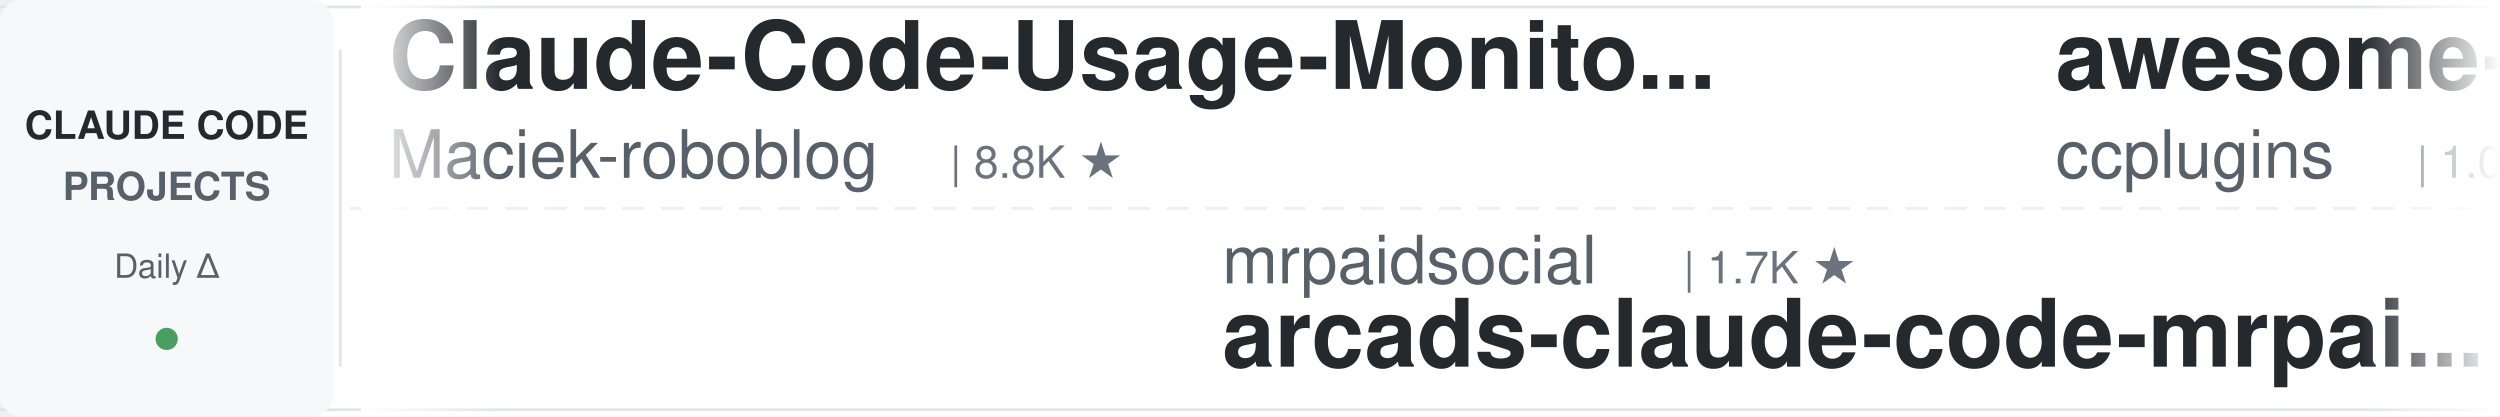
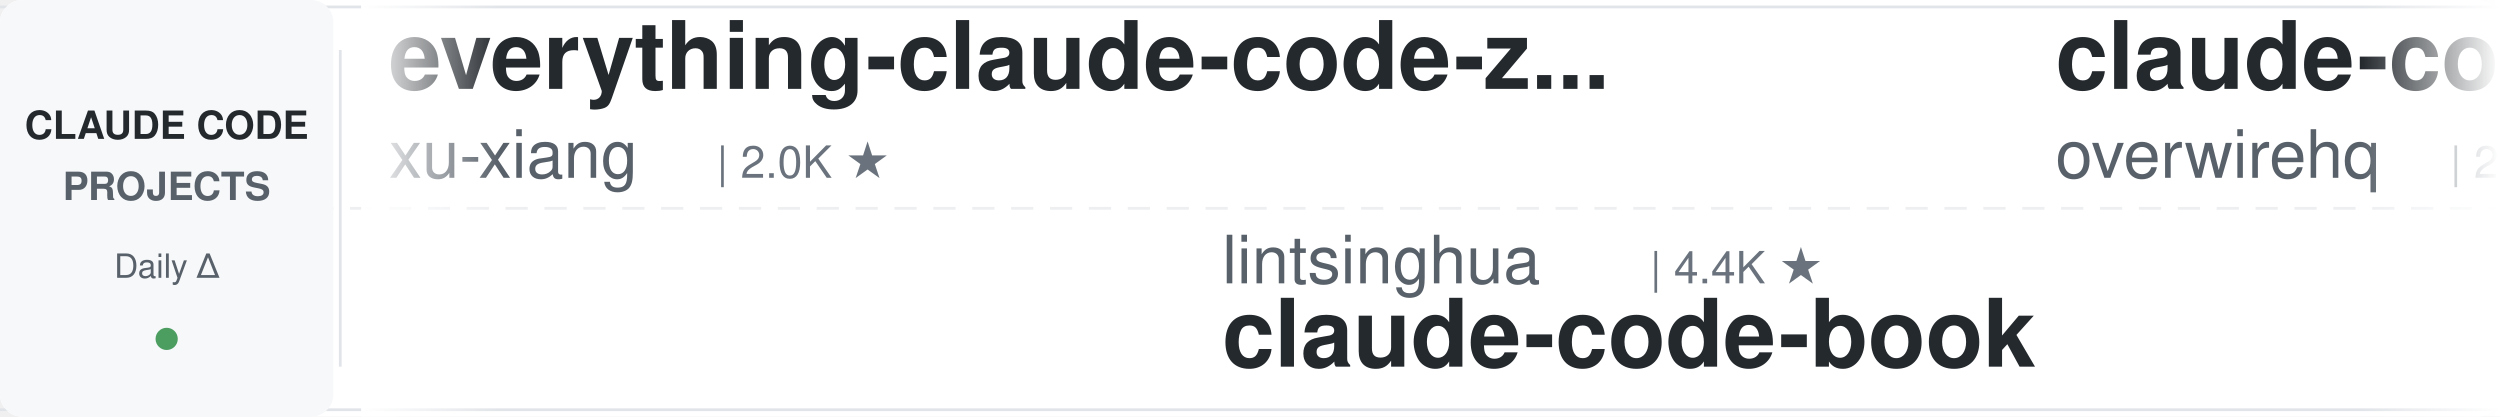
<svg xmlns="http://www.w3.org/2000/svg" width="900" height="150">
  <defs>
    <linearGradient id="leftFade" x1="0%" y1="0%" x2="100%" y2="0%">
      <stop offset="0%" style="stop-color:#ffffff;stop-opacity:1" />
      <stop offset="100%" style="stop-color:#ffffff;stop-opacity:0" />
    </linearGradient>
    <linearGradient id="rightFade" x1="0%" y1="0%" x2="100%" y2="0%">
      <stop offset="0%" style="stop-color:#ffffff;stop-opacity:0" />
      <stop offset="100%" style="stop-color:#ffffff;stop-opacity:1" />
    </linearGradient>
  </defs>
  <rect width="900" height="150" fill="#ffffff" rx="8" />
  <rect x="0" y="2" width="900" height="1" fill="#e1e4e8" />
  <rect x="0" y="147" width="900" height="1" fill="#e1e4e8" />
  <line x1="0" y1="75" x2="900" y2="75" stroke="#e1e4e8" stroke-width="1" stroke-dasharray="8 6" opacity="0.6" />
  <rect x="0" y="0" width="120" height="150" fill="#f6f8fa" rx="8" />
  <text x="60" y="50" font-family="-apple-system, BlinkMacSystemFont, 'Segoe UI', Helvetica, Arial, sans-serif" font-size="14" font-weight="600" fill="#24292e" text-anchor="middle">CLAUDE CODE</text>
  <text x="60" y="72" font-family="-apple-system, BlinkMacSystemFont, 'Segoe UI', Helvetica, Arial, sans-serif" font-size="14" font-weight="600" fill="#586069" text-anchor="middle">PROJECTS</text>
  <text x="60" y="100" font-family="-apple-system, BlinkMacSystemFont, 'Segoe UI', Helvetica, Arial, sans-serif" font-size="12" font-weight="500" fill="#586069" text-anchor="middle">Daily Δ</text>
  <circle cx="60" cy="122" r="4" fill="#22863a" opacity="0.8" />
  <rect x="122" y="18" width="1" height="114" fill="#e1e4e8" />
  <clipPath id="tickerClip">
    <rect x="130" y="0" width="770" height="150" />
  </clipPath>
  <g clip-path="url(#tickerClip)">
    <g id="tickerItems">
      <animateTransform attributeName="transform" attributeType="XML" type="translate" from="0 0" to="-3000 0" dur="54s" repeatCount="indefinite" />
      <g transform="translate(0, 0)">
-         <text x="140" y="32" font-family="-apple-system, BlinkMacSystemFont, 'Segoe UI', Helvetica, Arial, sans-serif" font-size="34" font-weight="600" fill="#24292e">Claude-Code-Usage-Monito...</text>
-         <text x="140" y="64" font-family="-apple-system, BlinkMacSystemFont, 'Segoe UI', Helvetica, Arial, sans-serif" font-size="24" font-weight="400" fill="#586069">Maciek-roboblog</text>
-         <text x="342" y="64" font-family="-apple-system, BlinkMacSystemFont, 'Segoe UI', Helvetica, Arial, sans-serif" font-size="16" font-weight="500" fill="#6a737d">| 8.8K ★</text>
+         <text x="140" y="32" font-family="-apple-system, BlinkMacSystemFont, 'Segoe UI', Helvetica, Arial, sans-serif" font-size="34" font-weight="600" fill="#24292e">everything-claude-code-z...</text>
+         <text x="140" y="64" font-family="-apple-system, BlinkMacSystemFont, 'Segoe UI', Helvetica, Arial, sans-serif" font-size="24" font-weight="400" fill="#586069">xu-xiang</text>
+         <text x="258" y="64" font-family="-apple-system, BlinkMacSystemFont, 'Segoe UI', Helvetica, Arial, sans-serif" font-size="16" font-weight="500" fill="#6a737d">| 2.0K ★</text>
      </g>
      <g transform="translate(300, 0)">
-         <text x="140" y="102" font-family="-apple-system, BlinkMacSystemFont, 'Segoe UI', Helvetica, Arial, sans-serif" font-size="24" font-weight="400" fill="#586069">mrpaidsocial</text>
-         <text x="306" y="102" font-family="-apple-system, BlinkMacSystemFont, 'Segoe UI', Helvetica, Arial, sans-serif" font-size="16" font-weight="500" fill="#6a737d">| 1.7K ★</text>
-         <text x="140" y="132" font-family="-apple-system, BlinkMacSystemFont, 'Segoe UI', Helvetica, Arial, sans-serif" font-size="34" font-weight="600" fill="#24292e">arcads-claude-code-mrpai...</text>
-       </g>
-       <g transform="translate(600, 0)">
-         <text x="140" y="32" font-family="-apple-system, BlinkMacSystemFont, 'Segoe UI', Helvetica, Arial, sans-serif" font-size="34" font-weight="600" fill="#24292e">awesome-claude-code-plug...</text>
-         <text x="140" y="64" font-family="-apple-system, BlinkMacSystemFont, 'Segoe UI', Helvetica, Arial, sans-serif" font-size="24" font-weight="400" fill="#586069">ccplugins</text>
-         <text x="270" y="64" font-family="-apple-system, BlinkMacSystemFont, 'Segoe UI', Helvetica, Arial, sans-serif" font-size="16" font-weight="500" fill="#6a737d">| 1.0K ★</text>
-       </g>
-       <g transform="translate(900, 0)">
        <text x="140" y="102" font-family="-apple-system, BlinkMacSystemFont, 'Segoe UI', Helvetica, Arial, sans-serif" font-size="24" font-weight="400" fill="#586069">lintsinghua</text>
        <text x="294" y="102" font-family="-apple-system, BlinkMacSystemFont, 'Segoe UI', Helvetica, Arial, sans-serif" font-size="16" font-weight="500" fill="#6a737d">| 4.4K ★</text>
        <text x="140" y="132" font-family="-apple-system, BlinkMacSystemFont, 'Segoe UI', Helvetica, Arial, sans-serif" font-size="34" font-weight="600" fill="#24292e">claude-code-book</text>
      </g>
+       <g transform="translate(600, 0)">
+         <text x="140" y="32" font-family="-apple-system, BlinkMacSystemFont, 'Segoe UI', Helvetica, Arial, sans-serif" font-size="34" font-weight="600" fill="#24292e">claude-code-telegram</text>
+         <text x="140" y="64" font-family="-apple-system, BlinkMacSystemFont, 'Segoe UI', Helvetica, Arial, sans-serif" font-size="24" font-weight="400" fill="#586069">overwirehq</text>
+         <text x="282" y="64" font-family="-apple-system, BlinkMacSystemFont, 'Segoe UI', Helvetica, Arial, sans-serif" font-size="16" font-weight="500" fill="#6a737d">| 2.8K ★</text>
+       </g>
+       <g transform="translate(900, 0)">
+         <text x="140" y="102" font-family="-apple-system, BlinkMacSystemFont, 'Segoe UI', Helvetica, Arial, sans-serif" font-size="24" font-weight="400" fill="#586069">Yeachan-Heo</text>
+         <text x="294" y="102" font-family="-apple-system, BlinkMacSystemFont, 'Segoe UI', Helvetica, Arial, sans-serif" font-size="16" font-weight="500" fill="#6a737d">| 40.8K ★</text>
+         <text x="140" y="132" font-family="-apple-system, BlinkMacSystemFont, 'Segoe UI', Helvetica, Arial, sans-serif" font-size="34" font-weight="600" fill="#24292e">oh-my-claudecode</text>
+       </g>
      <g transform="translate(1200, 0)">
-         <text x="140" y="32" font-family="-apple-system, BlinkMacSystemFont, 'Segoe UI', Helvetica, Arial, sans-serif" font-size="34" font-weight="600" fill="#24292e">claude-coder</text>
-         <text x="140" y="64" font-family="-apple-system, BlinkMacSystemFont, 'Segoe UI', Helvetica, Arial, sans-serif" font-size="24" font-weight="400" fill="#586069">kodu-ai</text>
-         <text x="246" y="64" font-family="-apple-system, BlinkMacSystemFont, 'Segoe UI', Helvetica, Arial, sans-serif" font-size="16" font-weight="500" fill="#6a737d">| 5.2K ★</text>
+         <text x="140" y="32" font-family="-apple-system, BlinkMacSystemFont, 'Segoe UI', Helvetica, Arial, sans-serif" font-size="34" font-weight="600" fill="#24292e">free-claude-code</text>
+         <text x="140" y="64" font-family="-apple-system, BlinkMacSystemFont, 'Segoe UI', Helvetica, Arial, sans-serif" font-size="24" font-weight="400" fill="#586069">Alishahryar1</text>
+         <text x="306" y="64" font-family="-apple-system, BlinkMacSystemFont, 'Segoe UI', Helvetica, Arial, sans-serif" font-size="16" font-weight="500" fill="#6a737d">| 69.6K ★</text>
      </g>
      <g transform="translate(1500, 0)">
-         <text x="140" y="102" font-family="-apple-system, BlinkMacSystemFont, 'Segoe UI', Helvetica, Arial, sans-serif" font-size="24" font-weight="400" fill="#586069">https-deeplearning-ai</text>
-         <text x="414" y="102" font-family="-apple-system, BlinkMacSystemFont, 'Segoe UI', Helvetica, Arial, sans-serif" font-size="16" font-weight="500" fill="#6a737d">| 563 ★</text>
-         <text x="140" y="132" font-family="-apple-system, BlinkMacSystemFont, 'Segoe UI', Helvetica, Arial, sans-serif" font-size="34" font-weight="600" fill="#24292e">sc-claude-code-files</text>
+         <text x="140" y="102" font-family="-apple-system, BlinkMacSystemFont, 'Segoe UI', Helvetica, Arial, sans-serif" font-size="24" font-weight="400" fill="#586069">VILA-Lab</text>
+         <text x="258" y="102" font-family="-apple-system, BlinkMacSystemFont, 'Segoe UI', Helvetica, Arial, sans-serif" font-size="16" font-weight="500" fill="#6a737d">| 2.2K ★</text>
+         <text x="140" y="132" font-family="-apple-system, BlinkMacSystemFont, 'Segoe UI', Helvetica, Arial, sans-serif" font-size="34" font-weight="600" fill="#24292e">Dive-into-Claude-Code</text>
      </g>
      <g transform="translate(1800, 0)">
-         <text x="140" y="32" font-family="-apple-system, BlinkMacSystemFont, 'Segoe UI', Helvetica, Arial, sans-serif" font-size="34" font-weight="600" fill="#24292e">claude-code-settings</text>
-         <text x="140" y="64" font-family="-apple-system, BlinkMacSystemFont, 'Segoe UI', Helvetica, Arial, sans-serif" font-size="24" font-weight="400" fill="#586069">feiskyer</text>
-         <text x="258" y="64" font-family="-apple-system, BlinkMacSystemFont, 'Segoe UI', Helvetica, Arial, sans-serif" font-size="16" font-weight="500" fill="#6a737d">| 1.7K ★</text>
+         <text x="140" y="32" font-family="-apple-system, BlinkMacSystemFont, 'Segoe UI', Helvetica, Arial, sans-serif" font-size="34" font-weight="600" fill="#24292e">awesome-claude-code</text>
+         <text x="140" y="64" font-family="-apple-system, BlinkMacSystemFont, 'Segoe UI', Helvetica, Arial, sans-serif" font-size="24" font-weight="400" fill="#586069">jqueryscript</text>
+         <text x="306" y="64" font-family="-apple-system, BlinkMacSystemFont, 'Segoe UI', Helvetica, Arial, sans-serif" font-size="16" font-weight="500" fill="#6a737d">| 551 ★</text>
      </g>
      <g transform="translate(2100, 0)">
-         <text x="140" y="102" font-family="-apple-system, BlinkMacSystemFont, 'Segoe UI', Helvetica, Arial, sans-serif" font-size="24" font-weight="400" fill="#586069">ChrisWiles</text>
-         <text x="282" y="102" font-family="-apple-system, BlinkMacSystemFont, 'Segoe UI', Helvetica, Arial, sans-serif" font-size="16" font-weight="500" fill="#6a737d">| 6.1K ★</text>
-         <text x="140" y="132" font-family="-apple-system, BlinkMacSystemFont, 'Segoe UI', Helvetica, Arial, sans-serif" font-size="34" font-weight="600" fill="#24292e">claude-code-showcase</text>
+         <text x="140" y="102" font-family="-apple-system, BlinkMacSystemFont, 'Segoe UI', Helvetica, Arial, sans-serif" font-size="24" font-weight="400" fill="#586069">liuup</text>
+         <text x="222" y="102" font-family="-apple-system, BlinkMacSystemFont, 'Segoe UI', Helvetica, Arial, sans-serif" font-size="16" font-weight="500" fill="#6a737d">| 4.1K ★</text>
+         <text x="140" y="132" font-family="-apple-system, BlinkMacSystemFont, 'Segoe UI', Helvetica, Arial, sans-serif" font-size="34" font-weight="600" fill="#24292e">claude-code-analysis</text>
      </g>
      <g transform="translate(2400, 0)">
        <text x="140" y="32" font-family="-apple-system, BlinkMacSystemFont, 'Segoe UI', Helvetica, Arial, sans-serif" font-size="34" font-weight="600" fill="#24292e">claude-code-hooks-master...</text>
        <text x="140" y="64" font-family="-apple-system, BlinkMacSystemFont, 'Segoe UI', Helvetica, Arial, sans-serif" font-size="24" font-weight="400" fill="#586069">disler</text>
        <text x="234" y="64" font-family="-apple-system, BlinkMacSystemFont, 'Segoe UI', Helvetica, Arial, sans-serif" font-size="16" font-weight="500" fill="#6a737d">| 4.0K ★</text>
      </g>
      <g transform="translate(2700, 0)">
-         <text x="140" y="102" font-family="-apple-system, BlinkMacSystemFont, 'Segoe UI', Helvetica, Arial, sans-serif" font-size="24" font-weight="400" fill="#586069">shanraisshan</text>
-         <text x="306" y="102" font-family="-apple-system, BlinkMacSystemFont, 'Segoe UI', Helvetica, Arial, sans-serif" font-size="16" font-weight="500" fill="#6a737d">| 69.0K ★</text>
-         <text x="140" y="132" font-family="-apple-system, BlinkMacSystemFont, 'Segoe UI', Helvetica, Arial, sans-serif" font-size="34" font-weight="600" fill="#24292e">claude-code-best-practic...</text>
+         <text x="140" y="102" font-family="-apple-system, BlinkMacSystemFont, 'Segoe UI', Helvetica, Arial, sans-serif" font-size="24" font-weight="400" fill="#586069">ponponon</text>
+         <text x="258" y="102" font-family="-apple-system, BlinkMacSystemFont, 'Segoe UI', Helvetica, Arial, sans-serif" font-size="16" font-weight="500" fill="#6a737d">| 2.3K ★</text>
+         <text x="140" y="132" font-family="-apple-system, BlinkMacSystemFont, 'Segoe UI', Helvetica, Arial, sans-serif" font-size="34" font-weight="600" fill="#24292e">claude_code_src</text>
      </g>
      <g transform="translate(3000, 0)">
-         <text x="140" y="32" font-family="-apple-system, BlinkMacSystemFont, 'Segoe UI', Helvetica, Arial, sans-serif" font-size="34" font-weight="600" fill="#24292e">Claude-Code-Usage-Monito...</text>
-         <text x="140" y="64" font-family="-apple-system, BlinkMacSystemFont, 'Segoe UI', Helvetica, Arial, sans-serif" font-size="24" font-weight="400" fill="#586069">Maciek-roboblog</text>
-         <text x="342" y="64" font-family="-apple-system, BlinkMacSystemFont, 'Segoe UI', Helvetica, Arial, sans-serif" font-size="16" font-weight="500" fill="#6a737d">| 8.8K ★</text>
+         <text x="140" y="32" font-family="-apple-system, BlinkMacSystemFont, 'Segoe UI', Helvetica, Arial, sans-serif" font-size="34" font-weight="600" fill="#24292e">everything-claude-code-z...</text>
+         <text x="140" y="64" font-family="-apple-system, BlinkMacSystemFont, 'Segoe UI', Helvetica, Arial, sans-serif" font-size="24" font-weight="400" fill="#586069">xu-xiang</text>
+         <text x="258" y="64" font-family="-apple-system, BlinkMacSystemFont, 'Segoe UI', Helvetica, Arial, sans-serif" font-size="16" font-weight="500" fill="#6a737d">| 2.0K ★</text>
      </g>
      <g transform="translate(3300, 0)">
-         <text x="140" y="102" font-family="-apple-system, BlinkMacSystemFont, 'Segoe UI', Helvetica, Arial, sans-serif" font-size="24" font-weight="400" fill="#586069">mrpaidsocial</text>
-         <text x="306" y="102" font-family="-apple-system, BlinkMacSystemFont, 'Segoe UI', Helvetica, Arial, sans-serif" font-size="16" font-weight="500" fill="#6a737d">| 1.7K ★</text>
-         <text x="140" y="132" font-family="-apple-system, BlinkMacSystemFont, 'Segoe UI', Helvetica, Arial, sans-serif" font-size="34" font-weight="600" fill="#24292e">arcads-claude-code-mrpai...</text>
-       </g>
-       <g transform="translate(3600, 0)">
-         <text x="140" y="32" font-family="-apple-system, BlinkMacSystemFont, 'Segoe UI', Helvetica, Arial, sans-serif" font-size="34" font-weight="600" fill="#24292e">awesome-claude-code-plug...</text>
-         <text x="140" y="64" font-family="-apple-system, BlinkMacSystemFont, 'Segoe UI', Helvetica, Arial, sans-serif" font-size="24" font-weight="400" fill="#586069">ccplugins</text>
-         <text x="270" y="64" font-family="-apple-system, BlinkMacSystemFont, 'Segoe UI', Helvetica, Arial, sans-serif" font-size="16" font-weight="500" fill="#6a737d">| 1.0K ★</text>
-       </g>
-       <g transform="translate(3900, 0)">
        <text x="140" y="102" font-family="-apple-system, BlinkMacSystemFont, 'Segoe UI', Helvetica, Arial, sans-serif" font-size="24" font-weight="400" fill="#586069">lintsinghua</text>
        <text x="294" y="102" font-family="-apple-system, BlinkMacSystemFont, 'Segoe UI', Helvetica, Arial, sans-serif" font-size="16" font-weight="500" fill="#6a737d">| 4.4K ★</text>
        <text x="140" y="132" font-family="-apple-system, BlinkMacSystemFont, 'Segoe UI', Helvetica, Arial, sans-serif" font-size="34" font-weight="600" fill="#24292e">claude-code-book</text>
+       </g>
+       <g transform="translate(3600, 0)">
+         <text x="140" y="32" font-family="-apple-system, BlinkMacSystemFont, 'Segoe UI', Helvetica, Arial, sans-serif" font-size="34" font-weight="600" fill="#24292e">claude-code-telegram</text>
+         <text x="140" y="64" font-family="-apple-system, BlinkMacSystemFont, 'Segoe UI', Helvetica, Arial, sans-serif" font-size="24" font-weight="400" fill="#586069">overwirehq</text>
+         <text x="282" y="64" font-family="-apple-system, BlinkMacSystemFont, 'Segoe UI', Helvetica, Arial, sans-serif" font-size="16" font-weight="500" fill="#6a737d">| 2.8K ★</text>
+       </g>
+       <g transform="translate(3900, 0)">
+         <text x="140" y="102" font-family="-apple-system, BlinkMacSystemFont, 'Segoe UI', Helvetica, Arial, sans-serif" font-size="24" font-weight="400" fill="#586069">Yeachan-Heo</text>
+         <text x="294" y="102" font-family="-apple-system, BlinkMacSystemFont, 'Segoe UI', Helvetica, Arial, sans-serif" font-size="16" font-weight="500" fill="#6a737d">| 40.8K ★</text>
+         <text x="140" y="132" font-family="-apple-system, BlinkMacSystemFont, 'Segoe UI', Helvetica, Arial, sans-serif" font-size="34" font-weight="600" fill="#24292e">oh-my-claudecode</text>
      </g>
    </g>
  </g>
  <rect x="130" y="0" width="50" height="150" fill="url(#leftFade)" />
  <rect x="850" y="0" width="50" height="150" fill="url(#rightFade)" />
</svg>
